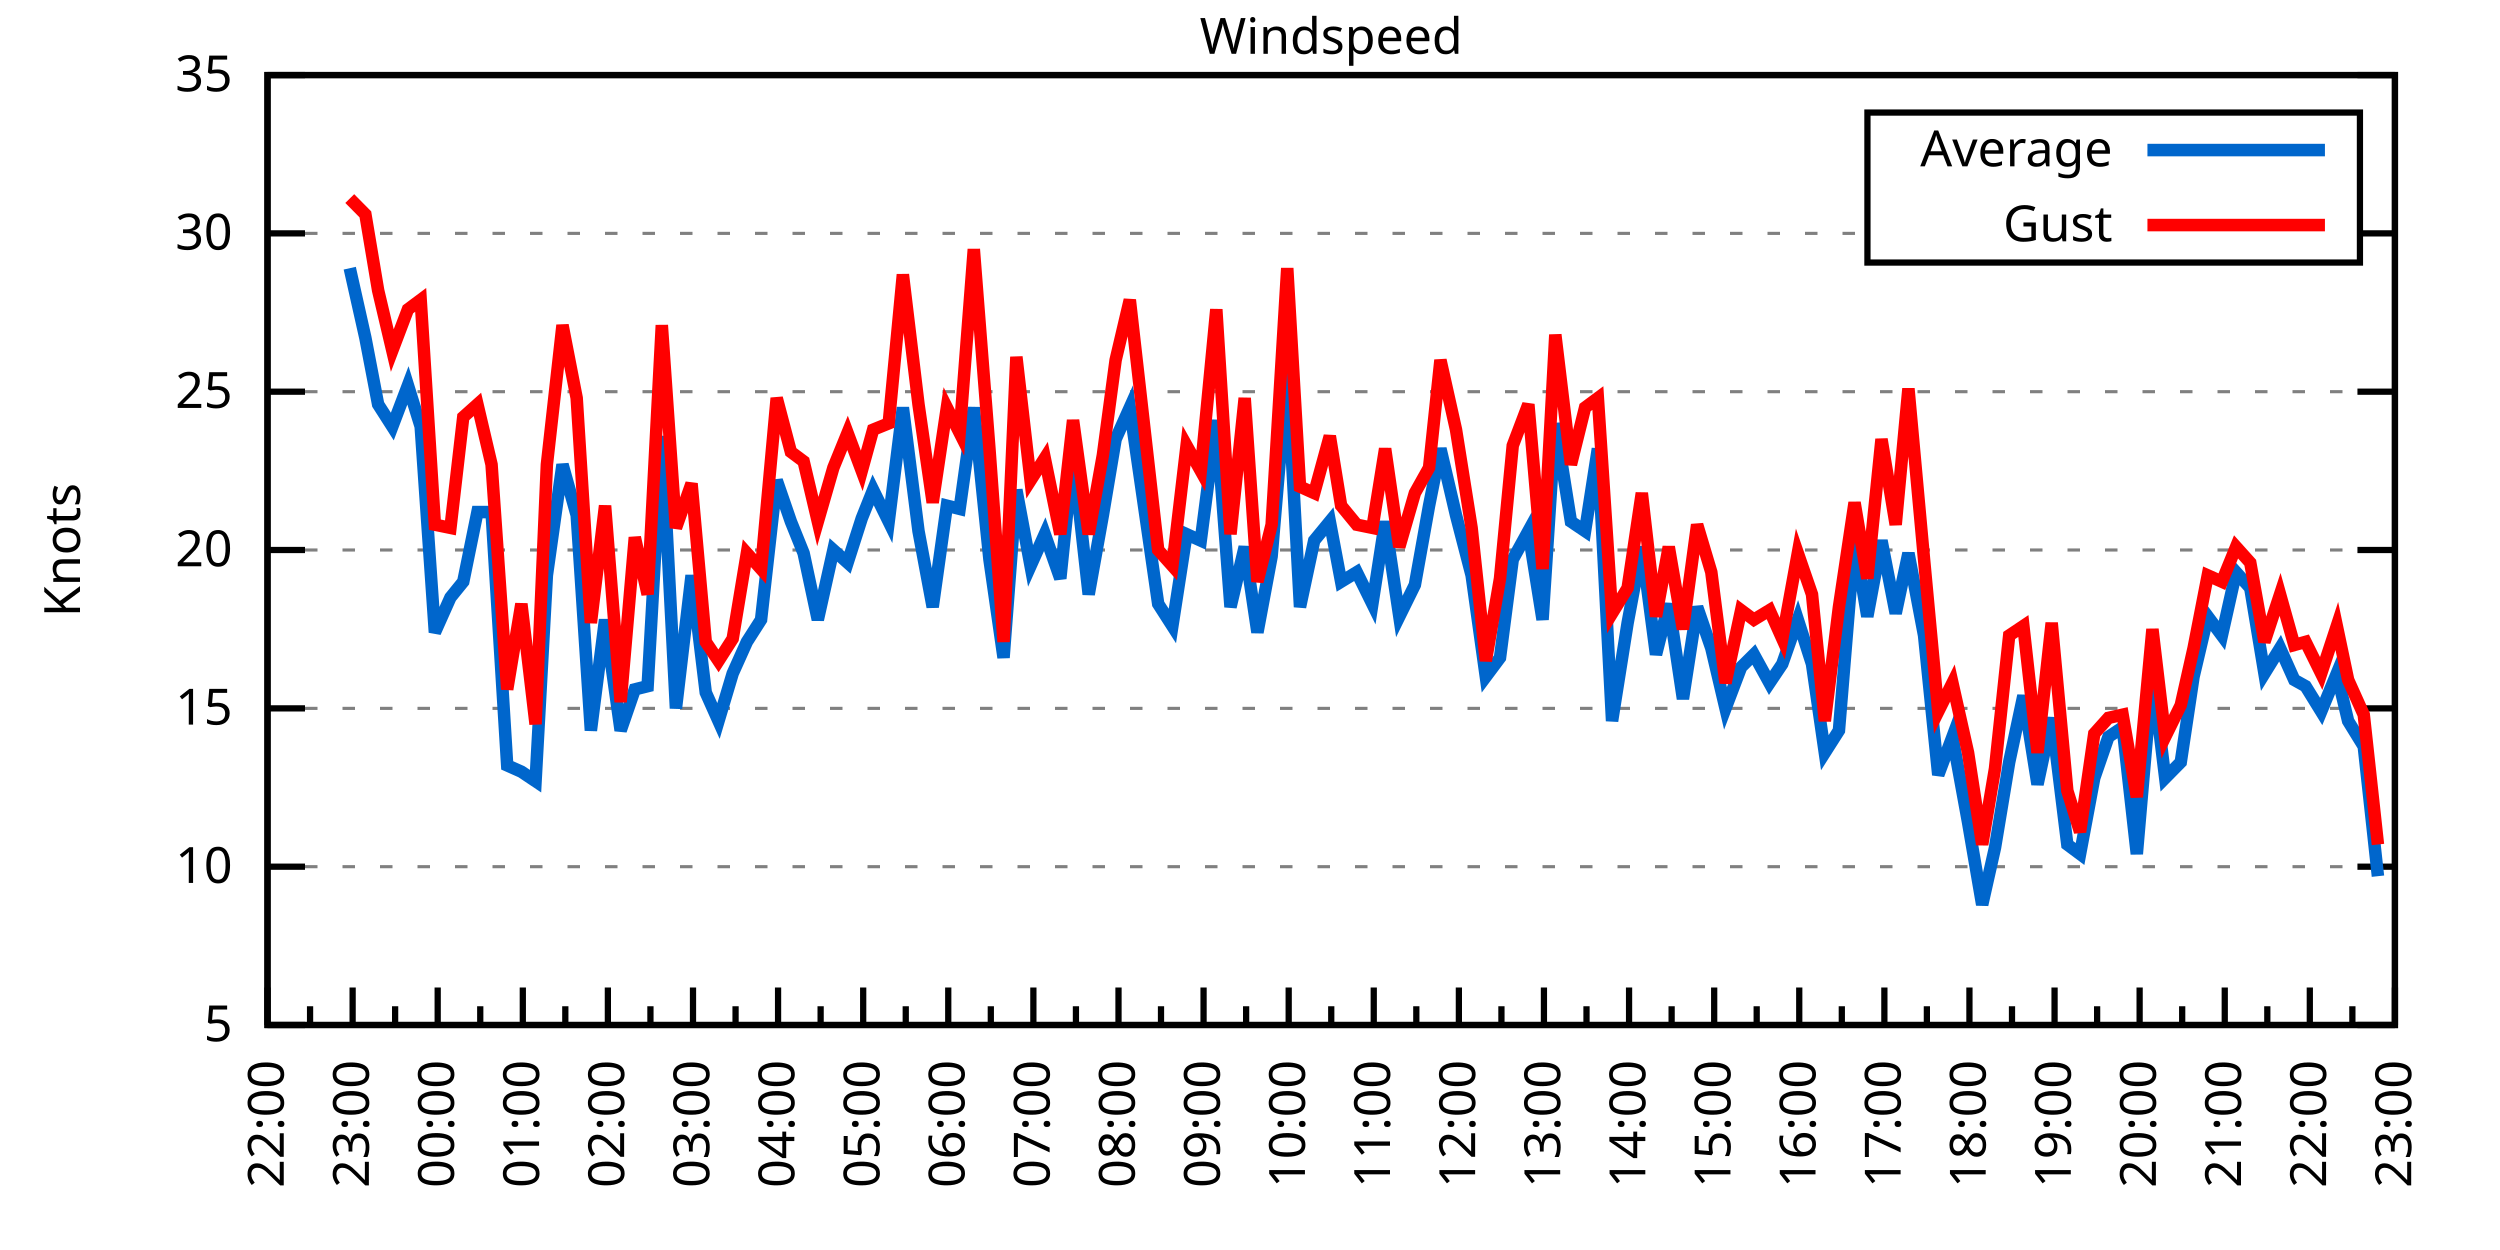
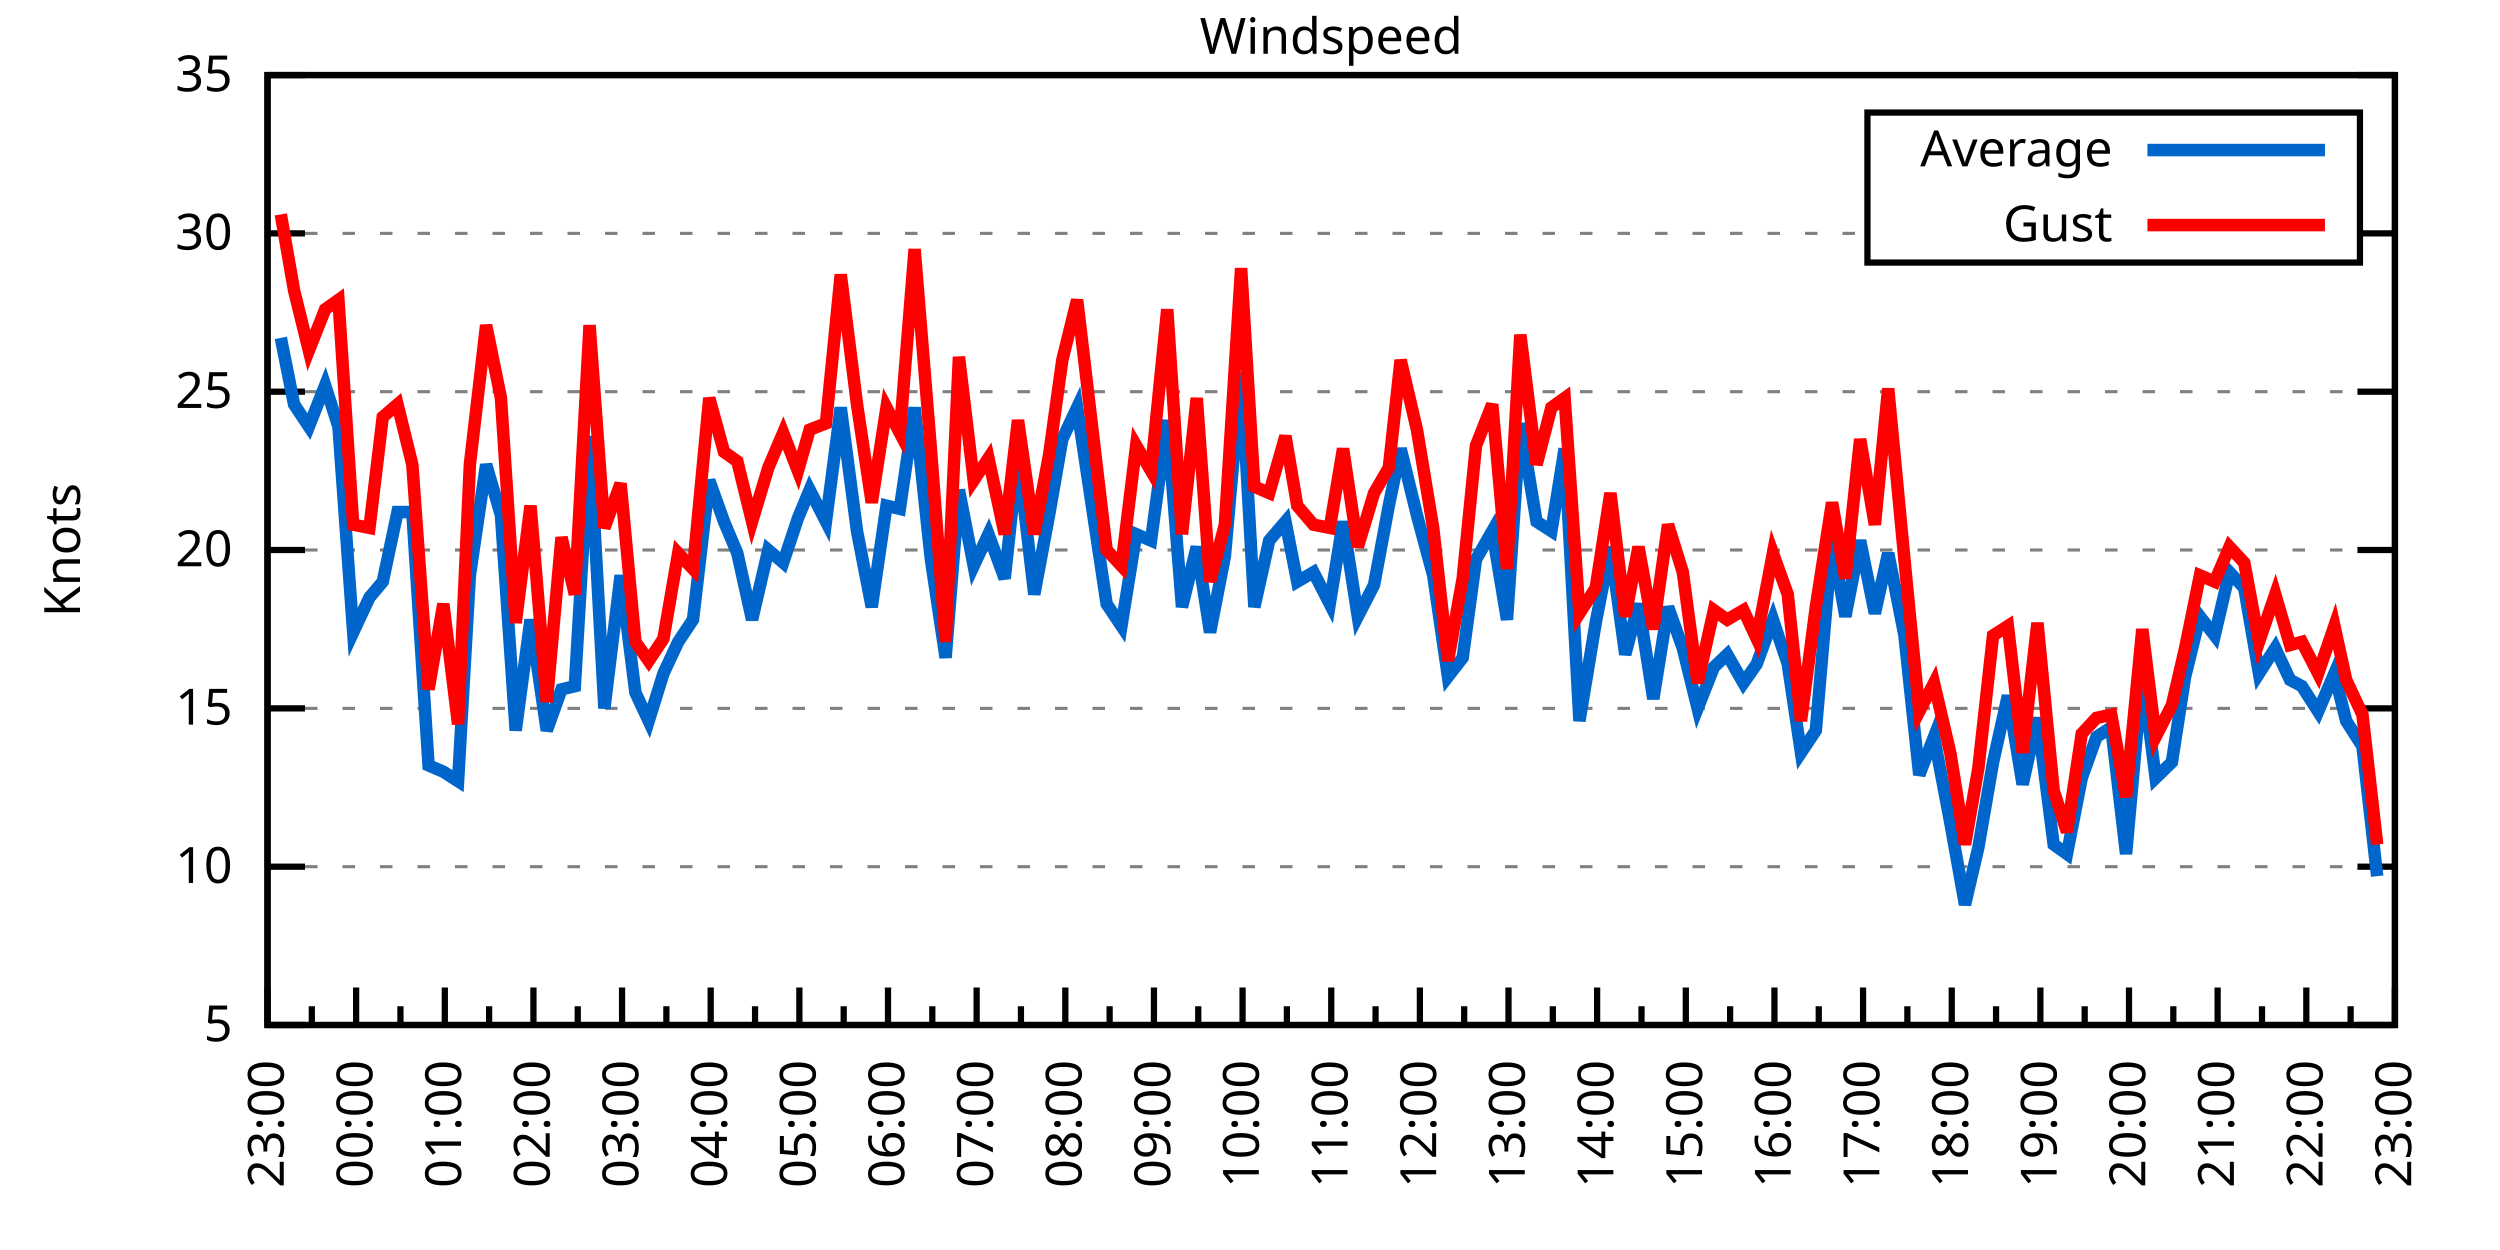
<svg xmlns="http://www.w3.org/2000/svg" xmlns:xlink="http://www.w3.org/1999/xlink" width="400" height="200" viewBox="0 0 400 200">
  <g id="gnuplot_canvas">
    <rect x="0" y="0" width="400" height="200" fill="none" />
    <defs>
      <circle id="gpDot" r="0.5" stroke-width="0.5" stroke="currentColor" />
      <path id="gpPt0" stroke-width="0.333" stroke="currentColor" d="M-1,0 h2 M0,-1 v2" />
      <path id="gpPt1" stroke-width="0.333" stroke="currentColor" d="M-1,-1 L1,1 M1,-1 L-1,1" />
      <path id="gpPt2" stroke-width="0.333" stroke="currentColor" d="M-1,0 L1,0 M0,-1 L0,1 M-1,-1 L1,1 M-1,1 L1,-1" />
      <rect id="gpPt3" stroke-width="0.333" stroke="currentColor" x="-1" y="-1" width="2" height="2" />
      <rect id="gpPt4" stroke-width="0.333" stroke="currentColor" fill="currentColor" x="-1" y="-1" width="2" height="2" />
      <circle id="gpPt5" stroke-width="0.333" stroke="currentColor" cx="0" cy="0" r="1" />
      <use xlink:href="#gpPt5" id="gpPt6" fill="currentColor" stroke="none" />
      <path id="gpPt7" stroke-width="0.333" stroke="currentColor" d="M0,-1.33 L-1.33,0.67 L1.33,0.67 z" />
      <use xlink:href="#gpPt7" id="gpPt8" fill="currentColor" stroke="none" />
      <use xlink:href="#gpPt7" id="gpPt9" stroke="currentColor" transform="rotate(180)" />
      <use xlink:href="#gpPt9" id="gpPt10" fill="currentColor" stroke="none" />
      <use xlink:href="#gpPt3" id="gpPt11" stroke="currentColor" transform="rotate(45)" />
      <use xlink:href="#gpPt11" id="gpPt12" fill="currentColor" stroke="none" />
      <path id="gpPt13" stroke-width="0.333" stroke="currentColor" d="M0,1.330 L1.265,0.411 L0.782,-1.067 L-0.782,-1.076 L-1.265,0.411 z" />
      <use xlink:href="#gpPt13" id="gpPt14" fill="currentColor" stroke="none" />
      <filter id="textbox" filterUnits="objectBoundingBox" x="0" y="0" height="1" width="1">
        <feFlood flood-color="white" flood-opacity="1" result="bgnd" />
        <feComposite in="SourceGraphic" in2="bgnd" operator="atop" />
      </filter>
      <filter id="greybox" filterUnits="objectBoundingBox" x="0" y="0" height="1" width="1">
        <feFlood flood-color="lightgrey" flood-opacity="1" result="grey" />
        <feComposite in="SourceGraphic" in2="grey" operator="atop" />
      </filter>
    </defs>
    <g fill="none" color="white" stroke="currentColor" stroke-width="1.00" stroke-linecap="butt" stroke-linejoin="miter">
</g>
    <g fill="none" color="black" stroke="currentColor" stroke-width="1.00" stroke-linecap="butt" stroke-linejoin="miter">
      <g stroke="none" shape-rendering="crispEdges">
        <polygon fill="rgb(255, 255, 255)" points="42.80,164.00 383.18,164.00 383.18,12.02 42.80,12.02 " />
      </g>
    </g>
    <g fill="none" color="black" stroke="currentColor" stroke-width="1.00" stroke-linecap="butt" stroke-linejoin="miter">
</g>
    <g fill="none" color="black" stroke="black" stroke-width="0.50" stroke-linecap="butt" stroke-linejoin="miter">
</g>
    <g fill="none" color="gray" stroke="currentColor" stroke-width="0.50" stroke-linecap="butt" stroke-linejoin="miter">
      <path stroke="gray" stroke-dasharray="2,4" class="gridline" d="M42.80,164.00 L383.19,164.00  " />
    </g>
    <g fill="none" color="gray" stroke="gray" stroke-width="1.00" stroke-linecap="butt" stroke-linejoin="miter">
</g>
    <g fill="none" color="black" stroke="currentColor" stroke-width="1.00" stroke-linecap="butt" stroke-linejoin="miter">
      <path stroke="black" d="M42.80,164.00 L48.80,164.00 M383.19,164.00 L377.19,164.00  " />
      <g transform="translate(37.20,166.60)" stroke="none" fill="black" font-family="Sans" font-size="8.00" text-anchor="end">
        <text>
          <tspan font-family="Sans"> 5</tspan>
        </text>
      </g>
    </g>
    <g fill="none" color="black" stroke="currentColor" stroke-width="1.00" stroke-linecap="butt" stroke-linejoin="miter">
</g>
    <g fill="none" color="black" stroke="black" stroke-width="0.50" stroke-linecap="butt" stroke-linejoin="miter">
</g>
    <g fill="none" color="gray" stroke="currentColor" stroke-width="0.50" stroke-linecap="butt" stroke-linejoin="miter">
      <path stroke="gray" stroke-dasharray="2,4" class="gridline" d="M42.80,138.67 L383.19,138.67  " />
    </g>
    <g fill="none" color="gray" stroke="gray" stroke-width="1.00" stroke-linecap="butt" stroke-linejoin="miter">
</g>
    <g fill="none" color="black" stroke="currentColor" stroke-width="1.00" stroke-linecap="butt" stroke-linejoin="miter">
      <path stroke="black" d="M42.80,138.67 L48.80,138.67 M383.19,138.67 L377.19,138.67  " />
      <g transform="translate(37.20,141.27)" stroke="none" fill="black" font-family="Sans" font-size="8.00" text-anchor="end">
        <text>
          <tspan font-family="Sans"> 10</tspan>
        </text>
      </g>
    </g>
    <g fill="none" color="black" stroke="currentColor" stroke-width="1.00" stroke-linecap="butt" stroke-linejoin="miter">
</g>
    <g fill="none" color="black" stroke="black" stroke-width="0.50" stroke-linecap="butt" stroke-linejoin="miter">
</g>
    <g fill="none" color="gray" stroke="currentColor" stroke-width="0.50" stroke-linecap="butt" stroke-linejoin="miter">
      <path stroke="gray" stroke-dasharray="2,4" class="gridline" d="M42.80,113.34 L383.19,113.34  " />
    </g>
    <g fill="none" color="gray" stroke="gray" stroke-width="1.00" stroke-linecap="butt" stroke-linejoin="miter">
</g>
    <g fill="none" color="black" stroke="currentColor" stroke-width="1.00" stroke-linecap="butt" stroke-linejoin="miter">
      <path stroke="black" d="M42.80,113.34 L48.80,113.34 M383.19,113.34 L377.19,113.34  " />
      <g transform="translate(37.20,115.94)" stroke="none" fill="black" font-family="Sans" font-size="8.00" text-anchor="end">
        <text>
          <tspan font-family="Sans"> 15</tspan>
        </text>
      </g>
    </g>
    <g fill="none" color="black" stroke="currentColor" stroke-width="1.00" stroke-linecap="butt" stroke-linejoin="miter">
</g>
    <g fill="none" color="black" stroke="black" stroke-width="0.50" stroke-linecap="butt" stroke-linejoin="miter">
</g>
    <g fill="none" color="gray" stroke="currentColor" stroke-width="0.50" stroke-linecap="butt" stroke-linejoin="miter">
      <path stroke="gray" stroke-dasharray="2,4" class="gridline" d="M42.80,88.00 L383.19,88.00  " />
    </g>
    <g fill="none" color="gray" stroke="gray" stroke-width="1.00" stroke-linecap="butt" stroke-linejoin="miter">
</g>
    <g fill="none" color="black" stroke="currentColor" stroke-width="1.00" stroke-linecap="butt" stroke-linejoin="miter">
      <path stroke="black" d="M42.80,88.00 L48.80,88.00 M383.19,88.00 L377.19,88.00  " />
      <g transform="translate(37.20,90.60)" stroke="none" fill="black" font-family="Sans" font-size="8.00" text-anchor="end">
        <text>
          <tspan font-family="Sans"> 20</tspan>
        </text>
      </g>
    </g>
    <g fill="none" color="black" stroke="currentColor" stroke-width="1.00" stroke-linecap="butt" stroke-linejoin="miter">
</g>
    <g fill="none" color="black" stroke="black" stroke-width="0.50" stroke-linecap="butt" stroke-linejoin="miter">
</g>
    <g fill="none" color="gray" stroke="currentColor" stroke-width="0.50" stroke-linecap="butt" stroke-linejoin="miter">
      <path stroke="gray" stroke-dasharray="2,4" class="gridline" d="M42.80,62.67 L383.19,62.67  " />
    </g>
    <g fill="none" color="gray" stroke="gray" stroke-width="1.00" stroke-linecap="butt" stroke-linejoin="miter">
</g>
    <g fill="none" color="black" stroke="currentColor" stroke-width="1.00" stroke-linecap="butt" stroke-linejoin="miter">
      <path stroke="black" d="M42.80,62.67 L48.80,62.67 M383.19,62.67 L377.19,62.67  " />
      <g transform="translate(37.20,65.27)" stroke="none" fill="black" font-family="Sans" font-size="8.00" text-anchor="end">
        <text>
          <tspan font-family="Sans"> 25</tspan>
        </text>
      </g>
    </g>
    <g fill="none" color="black" stroke="currentColor" stroke-width="1.00" stroke-linecap="butt" stroke-linejoin="miter">
</g>
    <g fill="none" color="black" stroke="black" stroke-width="0.50" stroke-linecap="butt" stroke-linejoin="miter">
</g>
    <g fill="none" color="gray" stroke="currentColor" stroke-width="0.50" stroke-linecap="butt" stroke-linejoin="miter">
      <path stroke="gray" stroke-dasharray="2,4" class="gridline" d="M42.80,37.34 L298.79,37.34 M377.59,37.34 L383.19,37.34  " />
    </g>
    <g fill="none" color="gray" stroke="gray" stroke-width="1.00" stroke-linecap="butt" stroke-linejoin="miter">
</g>
    <g fill="none" color="black" stroke="currentColor" stroke-width="1.00" stroke-linecap="butt" stroke-linejoin="miter">
      <path stroke="black" d="M42.80,37.34 L48.80,37.34 M383.19,37.34 L377.19,37.34  " />
      <g transform="translate(37.20,39.94)" stroke="none" fill="black" font-family="Sans" font-size="8.00" text-anchor="end">
        <text>
          <tspan font-family="Sans"> 30</tspan>
        </text>
      </g>
    </g>
    <g fill="none" color="black" stroke="currentColor" stroke-width="1.00" stroke-linecap="butt" stroke-linejoin="miter">
</g>
    <g fill="none" color="black" stroke="black" stroke-width="0.50" stroke-linecap="butt" stroke-linejoin="miter">
</g>
    <g fill="none" color="gray" stroke="currentColor" stroke-width="0.50" stroke-linecap="butt" stroke-linejoin="miter">
      <path stroke="gray" stroke-dasharray="2,4" class="gridline" d="M42.80,12.01 L383.19,12.01  " />
    </g>
    <g fill="none" color="gray" stroke="gray" stroke-width="1.00" stroke-linecap="butt" stroke-linejoin="miter">
</g>
    <g fill="none" color="black" stroke="currentColor" stroke-width="1.00" stroke-linecap="butt" stroke-linejoin="miter">
      <path stroke="black" d="M42.80,12.01 L48.80,12.01 M383.19,12.01 L377.19,12.01  " />
      <g transform="translate(37.20,14.61)" stroke="none" fill="black" font-family="Sans" font-size="8.00" text-anchor="end">
        <text>
          <tspan font-family="Sans"> 35</tspan>
        </text>
      </g>
    </g>
    <g fill="none" color="black" stroke="currentColor" stroke-width="1.00" stroke-linecap="butt" stroke-linejoin="miter">
      <path stroke="black" d="M42.80,164.00 L42.80,158.00  " />
      <g transform="translate(45.40,169.60) rotate(270)" stroke="none" fill="black" font-family="Sans" font-size="8.00" text-anchor="end">
        <text>
+           <tspan font-family="Sans">23:00</tspan>
+         </text>
+       </g>
+     </g>
+     <g fill="none" color="black" stroke="currentColor" stroke-width="1.00" stroke-linecap="butt" stroke-linejoin="miter">
+       <path stroke="black" d="M49.89,164.00 L49.89,161.00 M56.98,164.00 L56.98,158.00  " />
+       <g transform="translate(59.58,169.60) rotate(270)" stroke="none" fill="black" font-family="Sans" font-size="8.00" text-anchor="end">
+         <text>
+           <tspan font-family="Sans">00:00</tspan>
+         </text>
+       </g>
+     </g>
+     <g fill="none" color="black" stroke="currentColor" stroke-width="1.00" stroke-linecap="butt" stroke-linejoin="miter">
+       <path stroke="black" d="M64.07,164.00 L64.07,161.00 M71.17,164.00 L71.17,158.00  " />
+       <g transform="translate(73.77,169.60) rotate(270)" stroke="none" fill="black" font-family="Sans" font-size="8.00" text-anchor="end">
+         <text>
+           <tspan font-family="Sans">01:00</tspan>
+         </text>
+       </g>
+     </g>
+     <g fill="none" color="black" stroke="currentColor" stroke-width="1.00" stroke-linecap="butt" stroke-linejoin="miter">
+       <path stroke="black" d="M78.26,164.00 L78.26,161.00 M85.35,164.00 L85.35,158.00  " />
+       <g transform="translate(87.95,169.60) rotate(270)" stroke="none" fill="black" font-family="Sans" font-size="8.00" text-anchor="end">
+         <text>
+           <tspan font-family="Sans">02:00</tspan>
+         </text>
+       </g>
+     </g>
+     <g fill="none" color="black" stroke="currentColor" stroke-width="1.00" stroke-linecap="butt" stroke-linejoin="miter">
+       <path stroke="black" d="M92.44,164.00 L92.44,161.00 M99.53,164.00 L99.53,158.00  " />
+       <g transform="translate(102.13,169.60) rotate(270)" stroke="none" fill="black" font-family="Sans" font-size="8.00" text-anchor="end">
+         <text>
+           <tspan font-family="Sans">03:00</tspan>
+         </text>
+       </g>
+     </g>
+     <g fill="none" color="black" stroke="currentColor" stroke-width="1.00" stroke-linecap="butt" stroke-linejoin="miter">
+       <path stroke="black" d="M106.62,164.00 L106.62,161.00 M113.71,164.00 L113.71,158.00  " />
+       <g transform="translate(116.31,169.60) rotate(270)" stroke="none" fill="black" font-family="Sans" font-size="8.00" text-anchor="end">
+         <text>
+           <tspan font-family="Sans">04:00</tspan>
+         </text>
+       </g>
+     </g>
+     <g fill="none" color="black" stroke="currentColor" stroke-width="1.00" stroke-linecap="butt" stroke-linejoin="miter">
+       <path stroke="black" d="M120.81,164.00 L120.81,161.00 M127.90,164.00 L127.90,158.00  " />
+       <g transform="translate(130.50,169.60) rotate(270)" stroke="none" fill="black" font-family="Sans" font-size="8.00" text-anchor="end">
+         <text>
+           <tspan font-family="Sans">05:00</tspan>
+         </text>
+       </g>
+     </g>
+     <g fill="none" color="black" stroke="currentColor" stroke-width="1.00" stroke-linecap="butt" stroke-linejoin="miter">
+       <path stroke="black" d="M134.99,164.00 L134.99,161.00 M142.08,164.00 L142.08,158.00  " />
+       <g transform="translate(144.68,169.60) rotate(270)" stroke="none" fill="black" font-family="Sans" font-size="8.00" text-anchor="end">
+         <text>
+           <tspan font-family="Sans">06:00</tspan>
+         </text>
+       </g>
+     </g>
+     <g fill="none" color="black" stroke="currentColor" stroke-width="1.00" stroke-linecap="butt" stroke-linejoin="miter">
+       <path stroke="black" d="M149.17,164.00 L149.17,161.00 M156.26,164.00 L156.26,158.00  " />
+       <g transform="translate(158.86,169.60) rotate(270)" stroke="none" fill="black" font-family="Sans" font-size="8.00" text-anchor="end">
+         <text>
+           <tspan font-family="Sans">07:00</tspan>
+         </text>
+       </g>
+     </g>
+     <g fill="none" color="black" stroke="currentColor" stroke-width="1.00" stroke-linecap="butt" stroke-linejoin="miter">
+       <path stroke="black" d="M163.35,164.00 L163.35,161.00 M170.45,164.00 L170.45,158.00  " />
+       <g transform="translate(173.05,169.60) rotate(270)" stroke="none" fill="black" font-family="Sans" font-size="8.00" text-anchor="end">
+         <text>
+           <tspan font-family="Sans">08:00</tspan>
+         </text>
+       </g>
+     </g>
+     <g fill="none" color="black" stroke="currentColor" stroke-width="1.00" stroke-linecap="butt" stroke-linejoin="miter">
+       <path stroke="black" d="M177.54,164.00 L177.54,161.00 M184.63,164.00 L184.63,158.00  " />
+       <g transform="translate(187.23,169.60) rotate(270)" stroke="none" fill="black" font-family="Sans" font-size="8.00" text-anchor="end">
+         <text>
+           <tspan font-family="Sans">09:00</tspan>
+         </text>
+       </g>
+     </g>
+     <g fill="none" color="black" stroke="currentColor" stroke-width="1.00" stroke-linecap="butt" stroke-linejoin="miter">
+       <path stroke="black" d="M191.72,164.00 L191.72,161.00 M198.81,164.00 L198.81,158.00  " />
+       <g transform="translate(201.41,169.60) rotate(270)" stroke="none" fill="black" font-family="Sans" font-size="8.00" text-anchor="end">
+         <text>
+           <tspan font-family="Sans">10:00</tspan>
+         </text>
+       </g>
+     </g>
+     <g fill="none" color="black" stroke="currentColor" stroke-width="1.00" stroke-linecap="butt" stroke-linejoin="miter">
+       <path stroke="black" d="M205.90,164.00 L205.90,161.00 M213.00,164.00 L213.00,158.00  " />
+       <g transform="translate(215.60,169.60) rotate(270)" stroke="none" fill="black" font-family="Sans" font-size="8.00" text-anchor="end">
+         <text>
+           <tspan font-family="Sans">11:00</tspan>
+         </text>
+       </g>
+     </g>
+     <g fill="none" color="black" stroke="currentColor" stroke-width="1.00" stroke-linecap="butt" stroke-linejoin="miter">
+       <path stroke="black" d="M220.09,164.00 L220.09,161.00 M227.18,164.00 L227.18,158.00  " />
+       <g transform="translate(229.78,169.60) rotate(270)" stroke="none" fill="black" font-family="Sans" font-size="8.00" text-anchor="end">
+         <text>
+           <tspan font-family="Sans">12:00</tspan>
+         </text>
+       </g>
+     </g>
+     <g fill="none" color="black" stroke="currentColor" stroke-width="1.00" stroke-linecap="butt" stroke-linejoin="miter">
+       <path stroke="black" d="M234.27,164.00 L234.27,161.00 M241.36,164.00 L241.36,158.00  " />
+       <g transform="translate(243.96,169.60) rotate(270)" stroke="none" fill="black" font-family="Sans" font-size="8.00" text-anchor="end">
+         <text>
+           <tspan font-family="Sans">13:00</tspan>
+         </text>
+       </g>
+     </g>
+     <g fill="none" color="black" stroke="currentColor" stroke-width="1.00" stroke-linecap="butt" stroke-linejoin="miter">
+       <path stroke="black" d="M248.45,164.00 L248.45,161.00 M255.54,164.00 L255.54,158.00  " />
+       <g transform="translate(258.14,169.60) rotate(270)" stroke="none" fill="black" font-family="Sans" font-size="8.00" text-anchor="end">
+         <text>
+           <tspan font-family="Sans">14:00</tspan>
+         </text>
+       </g>
+     </g>
+     <g fill="none" color="black" stroke="currentColor" stroke-width="1.00" stroke-linecap="butt" stroke-linejoin="miter">
+       <path stroke="black" d="M262.64,164.00 L262.64,161.00 M269.73,164.00 L269.73,158.00  " />
+       <g transform="translate(272.33,169.60) rotate(270)" stroke="none" fill="black" font-family="Sans" font-size="8.00" text-anchor="end">
+         <text>
+           <tspan font-family="Sans">15:00</tspan>
+         </text>
+       </g>
+     </g>
+     <g fill="none" color="black" stroke="currentColor" stroke-width="1.00" stroke-linecap="butt" stroke-linejoin="miter">
+       <path stroke="black" d="M276.82,164.00 L276.82,161.00 M283.91,164.00 L283.91,158.00  " />
+       <g transform="translate(286.51,169.60) rotate(270)" stroke="none" fill="black" font-family="Sans" font-size="8.00" text-anchor="end">
+         <text>
+           <tspan font-family="Sans">16:00</tspan>
+         </text>
+       </g>
+     </g>
+     <g fill="none" color="black" stroke="currentColor" stroke-width="1.00" stroke-linecap="butt" stroke-linejoin="miter">
+       <path stroke="black" d="M291.00,164.00 L291.00,161.00 M298.09,164.00 L298.09,158.00  " />
+       <g transform="translate(300.69,169.60) rotate(270)" stroke="none" fill="black" font-family="Sans" font-size="8.00" text-anchor="end">
+         <text>
+           <tspan font-family="Sans">17:00</tspan>
+         </text>
+       </g>
+     </g>
+     <g fill="none" color="black" stroke="currentColor" stroke-width="1.00" stroke-linecap="butt" stroke-linejoin="miter">
+       <path stroke="black" d="M305.18,164.00 L305.18,161.00 M312.28,164.00 L312.28,158.00  " />
+       <g transform="translate(314.88,169.60) rotate(270)" stroke="none" fill="black" font-family="Sans" font-size="8.00" text-anchor="end">
+         <text>
+           <tspan font-family="Sans">18:00</tspan>
+         </text>
+       </g>
+     </g>
+     <g fill="none" color="black" stroke="currentColor" stroke-width="1.00" stroke-linecap="butt" stroke-linejoin="miter">
+       <path stroke="black" d="M319.37,164.00 L319.37,161.00 M326.46,164.00 L326.46,158.00  " />
+       <g transform="translate(329.06,169.60) rotate(270)" stroke="none" fill="black" font-family="Sans" font-size="8.00" text-anchor="end">
+         <text>
+           <tspan font-family="Sans">19:00</tspan>
+         </text>
+       </g>
+     </g>
+     <g fill="none" color="black" stroke="currentColor" stroke-width="1.00" stroke-linecap="butt" stroke-linejoin="miter">
+       <path stroke="black" d="M333.55,164.00 L333.55,161.00 M340.64,164.00 L340.64,158.00  " />
+       <g transform="translate(343.24,169.60) rotate(270)" stroke="none" fill="black" font-family="Sans" font-size="8.00" text-anchor="end">
+         <text>
+           <tspan font-family="Sans">20:00</tspan>
+         </text>
+       </g>
+     </g>
+     <g fill="none" color="black" stroke="currentColor" stroke-width="1.00" stroke-linecap="butt" stroke-linejoin="miter">
+       <path stroke="black" d="M347.73,164.00 L347.73,161.00 M354.82,164.00 L354.82,158.00  " />
+       <g transform="translate(357.42,169.60) rotate(270)" stroke="none" fill="black" font-family="Sans" font-size="8.00" text-anchor="end">
+         <text>
+           <tspan font-family="Sans">21:00</tspan>
+         </text>
+       </g>
+     </g>
+     <g fill="none" color="black" stroke="currentColor" stroke-width="1.00" stroke-linecap="butt" stroke-linejoin="miter">
+       <path stroke="black" d="M361.92,164.00 L361.92,161.00 M369.01,164.00 L369.01,158.00  " />
+       <g transform="translate(371.61,169.60) rotate(270)" stroke="none" fill="black" font-family="Sans" font-size="8.00" text-anchor="end">
+         <text>
          <tspan font-family="Sans">22:00</tspan>
        </text>
      </g>
    </g>
    <g fill="none" color="black" stroke="currentColor" stroke-width="1.00" stroke-linecap="butt" stroke-linejoin="miter">
-       <path stroke="black" d="M49.61,164.00 L49.61,161.00 M56.42,164.00 L56.42,158.00  " />
-       <g transform="translate(59.02,169.60) rotate(270)" stroke="none" fill="black" font-family="Sans" font-size="8.00" text-anchor="end">
-         <text>
-           <tspan font-family="Sans">23:00</tspan>
-         </text>
-       </g>
-     </g>
-     <g fill="none" color="black" stroke="currentColor" stroke-width="1.00" stroke-linecap="butt" stroke-linejoin="miter">
-       <path stroke="black" d="M63.22,164.00 L63.22,161.00 M70.03,164.00 L70.03,158.00  " />
-       <g transform="translate(72.63,169.60) rotate(270)" stroke="none" fill="black" font-family="Sans" font-size="8.00" text-anchor="end">
-         <text>
-           <tspan font-family="Sans">00:00</tspan>
-         </text>
-       </g>
-     </g>
-     <g fill="none" color="black" stroke="currentColor" stroke-width="1.00" stroke-linecap="butt" stroke-linejoin="miter">
-       <path stroke="black" d="M76.84,164.00 L76.84,161.00 M83.65,164.00 L83.65,158.00  " />
-       <g transform="translate(86.25,169.60) rotate(270)" stroke="none" fill="black" font-family="Sans" font-size="8.00" text-anchor="end">
-         <text>
-           <tspan font-family="Sans">01:00</tspan>
-         </text>
-       </g>
-     </g>
-     <g fill="none" color="black" stroke="currentColor" stroke-width="1.00" stroke-linecap="butt" stroke-linejoin="miter">
-       <path stroke="black" d="M90.45,164.00 L90.45,161.00 M97.26,164.00 L97.26,158.00  " />
-       <g transform="translate(99.86,169.60) rotate(270)" stroke="none" fill="black" font-family="Sans" font-size="8.00" text-anchor="end">
-         <text>
-           <tspan font-family="Sans">02:00</tspan>
-         </text>
-       </g>
-     </g>
-     <g fill="none" color="black" stroke="currentColor" stroke-width="1.00" stroke-linecap="butt" stroke-linejoin="miter">
-       <path stroke="black" d="M104.07,164.00 L104.07,161.00 M110.88,164.00 L110.88,158.00  " />
-       <g transform="translate(113.48,169.60) rotate(270)" stroke="none" fill="black" font-family="Sans" font-size="8.00" text-anchor="end">
-         <text>
-           <tspan font-family="Sans">03:00</tspan>
-         </text>
-       </g>
-     </g>
-     <g fill="none" color="black" stroke="currentColor" stroke-width="1.00" stroke-linecap="butt" stroke-linejoin="miter">
-       <path stroke="black" d="M117.69,164.00 L117.69,161.00 M124.49,164.00 L124.49,158.00  " />
-       <g transform="translate(127.09,169.60) rotate(270)" stroke="none" fill="black" font-family="Sans" font-size="8.00" text-anchor="end">
-         <text>
-           <tspan font-family="Sans">04:00</tspan>
-         </text>
-       </g>
-     </g>
-     <g fill="none" color="black" stroke="currentColor" stroke-width="1.00" stroke-linecap="butt" stroke-linejoin="miter">
-       <path stroke="black" d="M131.30,164.00 L131.30,161.00 M138.11,164.00 L138.11,158.00  " />
-       <g transform="translate(140.71,169.60) rotate(270)" stroke="none" fill="black" font-family="Sans" font-size="8.00" text-anchor="end">
-         <text>
-           <tspan font-family="Sans">05:00</tspan>
-         </text>
-       </g>
-     </g>
-     <g fill="none" color="black" stroke="currentColor" stroke-width="1.00" stroke-linecap="butt" stroke-linejoin="miter">
-       <path stroke="black" d="M144.92,164.00 L144.92,161.00 M151.72,164.00 L151.72,158.00  " />
-       <g transform="translate(154.32,169.60) rotate(270)" stroke="none" fill="black" font-family="Sans" font-size="8.00" text-anchor="end">
-         <text>
-           <tspan font-family="Sans">06:00</tspan>
-         </text>
-       </g>
-     </g>
-     <g fill="none" color="black" stroke="currentColor" stroke-width="1.00" stroke-linecap="butt" stroke-linejoin="miter">
-       <path stroke="black" d="M158.53,164.00 L158.53,161.00 M165.34,164.00 L165.34,158.00  " />
-       <g transform="translate(167.94,169.60) rotate(270)" stroke="none" fill="black" font-family="Sans" font-size="8.00" text-anchor="end">
-         <text>
-           <tspan font-family="Sans">07:00</tspan>
-         </text>
-       </g>
-     </g>
-     <g fill="none" color="black" stroke="currentColor" stroke-width="1.00" stroke-linecap="butt" stroke-linejoin="miter">
-       <path stroke="black" d="M172.15,164.00 L172.15,161.00 M178.96,164.00 L178.96,158.00  " />
-       <g transform="translate(181.56,169.60) rotate(270)" stroke="none" fill="black" font-family="Sans" font-size="8.00" text-anchor="end">
-         <text>
-           <tspan font-family="Sans">08:00</tspan>
-         </text>
-       </g>
-     </g>
-     <g fill="none" color="black" stroke="currentColor" stroke-width="1.00" stroke-linecap="butt" stroke-linejoin="miter">
-       <path stroke="black" d="M185.76,164.00 L185.76,161.00 M192.57,164.00 L192.57,158.00  " />
-       <g transform="translate(195.17,169.60) rotate(270)" stroke="none" fill="black" font-family="Sans" font-size="8.00" text-anchor="end">
-         <text>
-           <tspan font-family="Sans">09:00</tspan>
-         </text>
-       </g>
-     </g>
-     <g fill="none" color="black" stroke="currentColor" stroke-width="1.00" stroke-linecap="butt" stroke-linejoin="miter">
-       <path stroke="black" d="M199.38,164.00 L199.38,161.00 M206.19,164.00 L206.19,158.00  " />
-       <g transform="translate(208.79,169.60) rotate(270)" stroke="none" fill="black" font-family="Sans" font-size="8.00" text-anchor="end">
-         <text>
-           <tspan font-family="Sans">10:00</tspan>
-         </text>
-       </g>
-     </g>
-     <g fill="none" color="black" stroke="currentColor" stroke-width="1.00" stroke-linecap="butt" stroke-linejoin="miter">
-       <path stroke="black" d="M213.00,164.00 L213.00,161.00 M219.80,164.00 L219.80,158.00  " />
-       <g transform="translate(222.40,169.60) rotate(270)" stroke="none" fill="black" font-family="Sans" font-size="8.00" text-anchor="end">
-         <text>
-           <tspan font-family="Sans">11:00</tspan>
-         </text>
-       </g>
-     </g>
-     <g fill="none" color="black" stroke="currentColor" stroke-width="1.00" stroke-linecap="butt" stroke-linejoin="miter">
-       <path stroke="black" d="M226.61,164.00 L226.61,161.00 M233.42,164.00 L233.42,158.00  " />
-       <g transform="translate(236.02,169.60) rotate(270)" stroke="none" fill="black" font-family="Sans" font-size="8.00" text-anchor="end">
-         <text>
-           <tspan font-family="Sans">12:00</tspan>
-         </text>
-       </g>
-     </g>
-     <g fill="none" color="black" stroke="currentColor" stroke-width="1.00" stroke-linecap="butt" stroke-linejoin="miter">
-       <path stroke="black" d="M240.23,164.00 L240.23,161.00 M247.03,164.00 L247.03,158.00  " />
-       <g transform="translate(249.63,169.60) rotate(270)" stroke="none" fill="black" font-family="Sans" font-size="8.00" text-anchor="end">
-         <text>
-           <tspan font-family="Sans">13:00</tspan>
-         </text>
-       </g>
-     </g>
-     <g fill="none" color="black" stroke="currentColor" stroke-width="1.00" stroke-linecap="butt" stroke-linejoin="miter">
-       <path stroke="black" d="M253.84,164.00 L253.84,161.00 M260.65,164.00 L260.65,158.00  " />
-       <g transform="translate(263.25,169.60) rotate(270)" stroke="none" fill="black" font-family="Sans" font-size="8.00" text-anchor="end">
-         <text>
-           <tspan font-family="Sans">14:00</tspan>
-         </text>
-       </g>
-     </g>
-     <g fill="none" color="black" stroke="currentColor" stroke-width="1.00" stroke-linecap="butt" stroke-linejoin="miter">
-       <path stroke="black" d="M267.46,164.00 L267.46,161.00 M274.27,164.00 L274.27,158.00  " />
-       <g transform="translate(276.87,169.60) rotate(270)" stroke="none" fill="black" font-family="Sans" font-size="8.00" text-anchor="end">
-         <text>
-           <tspan font-family="Sans">15:00</tspan>
-         </text>
-       </g>
-     </g>
-     <g fill="none" color="black" stroke="currentColor" stroke-width="1.00" stroke-linecap="butt" stroke-linejoin="miter">
-       <path stroke="black" d="M281.07,164.00 L281.07,161.00 M287.88,164.00 L287.88,158.00  " />
-       <g transform="translate(290.48,169.60) rotate(270)" stroke="none" fill="black" font-family="Sans" font-size="8.00" text-anchor="end">
-         <text>
-           <tspan font-family="Sans">16:00</tspan>
-         </text>
-       </g>
-     </g>
-     <g fill="none" color="black" stroke="currentColor" stroke-width="1.00" stroke-linecap="butt" stroke-linejoin="miter">
-       <path stroke="black" d="M294.69,164.00 L294.69,161.00 M301.50,164.00 L301.50,158.00  " />
-       <g transform="translate(304.10,169.60) rotate(270)" stroke="none" fill="black" font-family="Sans" font-size="8.00" text-anchor="end">
-         <text>
-           <tspan font-family="Sans">17:00</tspan>
-         </text>
-       </g>
-     </g>
-     <g fill="none" color="black" stroke="currentColor" stroke-width="1.00" stroke-linecap="butt" stroke-linejoin="miter">
-       <path stroke="black" d="M308.30,164.00 L308.30,161.00 M315.11,164.00 L315.11,158.00  " />
-       <g transform="translate(317.71,169.60) rotate(270)" stroke="none" fill="black" font-family="Sans" font-size="8.00" text-anchor="end">
-         <text>
-           <tspan font-family="Sans">18:00</tspan>
-         </text>
-       </g>
-     </g>
-     <g fill="none" color="black" stroke="currentColor" stroke-width="1.00" stroke-linecap="butt" stroke-linejoin="miter">
-       <path stroke="black" d="M321.92,164.00 L321.92,161.00 M328.73,164.00 L328.73,158.00  " />
-       <g transform="translate(331.33,169.60) rotate(270)" stroke="none" fill="black" font-family="Sans" font-size="8.00" text-anchor="end">
-         <text>
-           <tspan font-family="Sans">19:00</tspan>
-         </text>
-       </g>
-     </g>
-     <g fill="none" color="black" stroke="currentColor" stroke-width="1.00" stroke-linecap="butt" stroke-linejoin="miter">
-       <path stroke="black" d="M335.54,164.00 L335.54,161.00 M342.34,164.00 L342.34,158.00  " />
-       <g transform="translate(344.94,169.60) rotate(270)" stroke="none" fill="black" font-family="Sans" font-size="8.00" text-anchor="end">
-         <text>
-           <tspan font-family="Sans">20:00</tspan>
-         </text>
-       </g>
-     </g>
-     <g fill="none" color="black" stroke="currentColor" stroke-width="1.00" stroke-linecap="butt" stroke-linejoin="miter">
-       <path stroke="black" d="M349.15,164.00 L349.15,161.00 M355.96,164.00 L355.96,158.00  " />
-       <g transform="translate(358.56,169.60) rotate(270)" stroke="none" fill="black" font-family="Sans" font-size="8.00" text-anchor="end">
-         <text>
-           <tspan font-family="Sans">21:00</tspan>
-         </text>
-       </g>
-     </g>
-     <g fill="none" color="black" stroke="currentColor" stroke-width="1.00" stroke-linecap="butt" stroke-linejoin="miter">
-       <path stroke="black" d="M362.77,164.00 L362.77,161.00 M369.57,164.00 L369.57,158.00  " />
-       <g transform="translate(372.17,169.60) rotate(270)" stroke="none" fill="black" font-family="Sans" font-size="8.00" text-anchor="end">
-         <text>
-           <tspan font-family="Sans">22:00</tspan>
-         </text>
-       </g>
-     </g>
-     <g fill="none" color="black" stroke="currentColor" stroke-width="1.00" stroke-linecap="butt" stroke-linejoin="miter">
-       <path stroke="black" d="M376.38,164.00 L376.38,161.00 M383.19,164.00 L383.19,158.00  " />
+       <path stroke="black" d="M376.10,164.00 L376.10,161.00 M383.19,164.00 L383.19,158.00  " />
      <g transform="translate(385.79,169.60) rotate(270)" stroke="none" fill="black" font-family="Sans" font-size="8.00" text-anchor="end">
        <text>
          <tspan font-family="Sans">23:00</tspan>
        </text>
      </g>
    </g>
    <g fill="none" color="black" stroke="currentColor" stroke-width="1.00" stroke-linecap="butt" stroke-linejoin="miter">
</g>
    <g fill="none" color="black" stroke="currentColor" stroke-width="1.00" stroke-linecap="butt" stroke-linejoin="miter">
      <path stroke="black" d="M42.80,12.01 L42.80,164.00 L383.19,164.00 L383.19,12.01 L42.80,12.01 Z  " />
    </g>
    <g fill="none" color="black" stroke="currentColor" stroke-width="1.00" stroke-linecap="butt" stroke-linejoin="miter">
      <g transform="translate(12.80,88.01) rotate(270)" stroke="none" fill="black" font-family="Sans" font-size="8.00" text-anchor="middle">
        <text>
          <tspan font-family="Sans">Knots</tspan>
        </text>
      </g>
    </g>
    <g fill="none" color="black" stroke="currentColor" stroke-width="1.00" stroke-linecap="butt" stroke-linejoin="miter">
</g>
    <g fill="none" color="black" stroke="currentColor" stroke-width="1.00" stroke-linecap="butt" stroke-linejoin="miter">
      <path stroke="black" d="M298.79,42.01 L298.79,18.01 L377.59,18.01 L377.59,42.01 L298.79,42.01 Z  " />
    </g>
    <g id="Windspeed_plot_1">
      <g fill="none" color="white" stroke="black" stroke-width="2.00" stroke-linecap="butt" stroke-linejoin="miter">
</g>
      <g fill="none" color="black" stroke="currentColor" stroke-width="2.00" stroke-linecap="butt" stroke-linejoin="miter">
        <g transform="translate(337.99,26.61)" stroke="none" fill="black" font-family="Sans" font-size="8.00" text-anchor="end">
          <text>
            <tspan font-family="Sans">Average</tspan>
          </text>
        </g>
      </g>
      <g fill="none" color="black" stroke="currentColor" stroke-width="2.00" stroke-linecap="butt" stroke-linejoin="miter">
-         <path stroke="rgb(  0, 102, 204)" d="M343.59,24.01 L371.99,24.01 M55.96,42.91 L58.46,54.06 L60.50,64.70 L62.77,68.25 L65.27,61.66 L67.31,68.25   L69.58,101.18 L72.07,95.60 L74.12,93.07 L76.39,81.93 L78.65,81.93 L81.15,122.46 L83.42,123.47 L85.69,124.99   L87.50,92.06 L90.00,74.33 L92.27,82.43 L94.54,116.88 L96.81,99.15 L99.30,116.88 L101.57,110.30 L103.62,109.79   L105.89,69.77 L108.15,113.34 L110.65,92.06 L112.92,110.80 L114.96,115.36 L117.23,107.76 L119.50,102.70 L121.77,99.15   L124.27,76.86 L126.54,83.45 L128.58,88.51 L130.85,99.15 L133.34,88.00 L135.61,90.03 L137.88,82.94 L139.70,78.38   L142.19,83.45 L144.46,65.21 L146.96,84.97 L149.23,97.12 L151.50,80.91 L153.54,81.42 L155.81,65.21 L158.31,89.52   L160.57,105.23 L162.62,78.38 L164.89,90.54 L167.16,85.47 L169.65,92.56 L171.69,72.81 L174.19,95.10 L176.46,82.43   L178.50,70.27 L180.77,65.21 L185.31,96.62 L187.58,100.16 L189.85,85.47 L192.12,86.49 L194.61,67.23 L196.88,97.12   L199.15,87.50 L201.19,101.18 L203.46,89.02 L205.96,59.63 L208.00,97.12 L210.27,86.49 L212.77,83.45 L214.58,93.07   L217.08,91.55 L219.58,96.62 L221.62,83.45 L223.89,98.64 L226.38,93.58 L228.65,80.91 L230.47,71.79 L232.96,82.43   L235.46,92.06 L237.73,108.27 L240.00,105.23 L242.04,89.52 L244.54,84.97 L246.81,99.15 L248.85,67.74 L251.35,83.45   L253.61,84.97 L255.66,71.79 L257.93,115.36 L260.42,99.66 L262.69,87.50 L264.96,104.72 L267.00,96.62 L269.27,111.82   L271.54,97.12 L273.81,103.71 L276.08,113.34 L278.58,106.75 L280.62,104.72 L283.12,109.28 L285.16,106.24 L287.65,99.15   L289.92,106.24 L291.97,120.43 L294.23,116.88 L296.73,86.49 L298.77,98.64 L301.04,86.49 L303.31,98.14 L305.35,88.51   L307.85,101.68 L310.12,123.98 L312.39,117.90 L314.89,131.58 L317.15,144.75 L319.20,135.63 L321.47,121.95 L323.74,111.31   L326.00,125.50 L328.27,114.86 L330.77,135.12 L332.81,136.64 L335.08,124.48 L337.35,117.90 L339.62,116.38 L341.89,136.64   L344.39,107.76 L346.43,124.48 L348.92,121.95 L350.97,108.27 L353.24,98.64 L355.50,101.68 L357.77,91.55 L360.04,94.08   L362.31,107.76 L364.81,103.71 L367.08,108.78 L368.89,109.79 L371.39,113.84 L373.89,107.76 L375.70,115.36 L378.20,119.42   L380.47,140.19  " />
+         <path stroke="rgb(  0, 102, 204)" d="M343.59,24.01 L371.99,24.01 M44.93,54.06 L47.05,64.70 L49.42,68.25 L52.02,61.66 L54.15,68.25 L56.51,101.18   L59.11,95.60 L61.24,93.07 L63.60,81.93 L65.97,81.93 L68.57,122.46 L70.93,123.47 L73.29,124.99 L75.18,92.06   L77.78,74.33 L80.15,82.43 L82.51,116.88 L84.88,99.15 L87.48,116.88 L89.84,110.30 L91.97,109.79 L94.33,69.77   L96.70,113.34 L99.30,92.06 L101.66,110.80 L103.79,115.36 L106.15,107.76 L108.51,102.70 L110.88,99.15 L113.48,76.86   L115.84,83.45 L117.97,88.51 L120.33,99.15 L122.93,88.00 L125.30,90.03 L127.66,82.94 L129.55,78.38 L132.15,83.45   L134.52,65.21 L137.12,84.97 L139.48,97.12 L141.84,80.91 L143.97,81.42 L146.34,65.21 L148.94,89.52 L151.30,105.23   L153.43,78.38 L155.79,90.54 L158.15,85.47 L160.75,92.56 L162.88,72.81 L165.48,95.10 L167.85,82.43 L169.97,70.27   L172.34,65.21 L177.06,96.62 L179.43,100.16 L181.79,85.47 L184.16,86.49 L186.76,67.23 L189.12,97.12 L191.48,87.50   L193.61,101.18 L195.98,89.02 L198.58,59.63 L200.70,97.12 L203.07,86.49 L205.67,83.45 L207.56,93.07 L210.16,91.55   L212.76,96.62 L214.89,83.45 L217.25,98.64 L219.85,93.58 L222.21,80.91 L224.10,71.79 L226.71,82.43 L229.31,92.06   L231.67,108.27 L234.03,105.23 L236.16,89.52 L238.76,84.97 L241.12,99.15 L243.25,67.74 L245.85,83.45 L248.22,84.97   L250.34,71.79 L252.71,115.36 L255.31,99.66 L257.67,87.50 L260.04,104.72 L262.16,96.62 L264.53,111.82 L266.89,97.12   L269.25,103.71 L271.62,113.34 L274.22,106.75 L276.35,104.72 L278.95,109.28 L281.07,106.24 L283.67,99.15 L286.04,106.24   L288.16,120.43 L290.53,116.88 L293.13,86.49 L295.26,98.64 L297.62,86.49 L299.98,98.14 L302.11,88.51 L304.71,101.68   L307.08,123.98 L309.44,117.90 L312.04,131.58 L314.40,144.75 L316.53,135.63 L318.89,121.95 L321.26,111.31 L323.62,125.50   L325.99,114.86 L328.59,135.12 L330.71,136.64 L333.08,124.48 L335.44,117.90 L337.80,116.38 L340.17,136.64 L342.77,107.76   L344.90,124.48 L347.50,121.95 L349.62,108.27 L351.99,98.64 L354.35,101.68 L356.72,91.55 L359.08,94.08 L361.44,107.76   L364.04,103.71 L366.41,108.78 L368.30,109.79 L370.90,113.84 L373.50,107.76 L375.39,115.36 L377.99,119.42 L380.35,140.19    " />
      </g>
    </g>
    <g id="Windspeed_plot_2">
      <g fill="none" color="black" stroke="currentColor" stroke-width="2.00" stroke-linecap="butt" stroke-linejoin="miter">
        <g transform="translate(337.99,38.61)" stroke="none" fill="black" font-family="Sans" font-size="8.00" text-anchor="end">
          <text>
            <tspan font-family="Sans">Gust</tspan>
          </text>
        </g>
      </g>
      <g fill="none" color="black" stroke="currentColor" stroke-width="2.00" stroke-linecap="butt" stroke-linejoin="miter">
-         <path stroke="rgb(255,   0,   0)" d="M343.59,36.01 L371.99,36.01 M55.96,31.77 L58.46,34.30 L60.50,46.46 L62.77,56.09 L65.27,49.50 L67.31,47.98   L69.58,83.95 L72.07,84.46 L74.12,66.73 L76.39,64.70 L78.65,74.33 L81.15,110.30 L83.42,96.62 L85.69,115.87   L87.50,74.33 L90.00,52.03 L92.27,63.69 L94.54,99.66 L96.81,80.91 L99.30,112.32 L101.57,85.98 L103.62,95.10   L105.89,52.03 L108.15,84.46 L110.65,77.37 L112.92,102.70 L114.96,105.74 L117.23,102.19 L119.50,88.51 L121.77,91.04   L124.27,63.69 L126.54,72.30 L128.58,73.82 L130.85,83.45 L133.34,74.83 L135.61,69.26 L137.88,75.34 L139.70,68.75   L142.19,67.74 L144.46,43.93 L146.96,64.70 L149.23,80.41 L151.50,65.21 L153.54,69.26 L155.81,39.87 L158.31,71.79   L160.57,102.70 L162.62,57.10 L164.89,76.86 L167.16,73.31 L169.65,85.47 L171.69,67.23 L174.19,85.47 L176.46,72.81   L178.50,57.61 L180.77,47.98 L185.31,88.00 L187.58,90.54 L189.85,71.29 L192.12,75.34 L194.61,49.50 L196.88,85.47   L199.15,63.69 L201.19,93.07 L203.46,83.95 L205.96,42.91 L208.00,77.87 L210.27,78.89 L212.77,69.77 L214.58,80.91   L217.08,83.95 L219.58,84.46 L221.62,71.79 L223.89,87.50 L226.38,78.89 L228.65,74.83 L230.47,57.61 L232.96,68.75   L235.46,84.46 L237.73,105.74 L240.00,92.56 L242.04,71.29 L244.54,64.70 L246.81,91.04 L248.85,53.55 L251.35,74.33   L253.61,65.21 L255.66,63.69 L257.93,98.14 L260.42,94.08 L262.69,78.89 L264.96,98.64 L267.00,87.50 L269.27,100.67   L271.54,83.95 L273.81,91.55 L276.08,109.28 L278.58,97.63 L280.62,99.15 L283.12,97.63 L285.16,102.19 L287.65,88.51   L289.92,95.10 L291.97,115.36 L294.23,97.12 L296.73,80.41 L298.77,92.56 L301.04,70.27 L303.31,83.95 L305.35,62.17   L307.85,89.52 L310.12,113.84 L312.39,109.28 L314.89,120.43 L317.15,135.12 L319.20,122.96 L321.47,101.68 L323.74,100.16   L326.00,120.43 L328.27,99.66 L330.77,126.51 L332.81,133.10 L335.08,117.39 L337.35,114.86 L339.62,114.35 L341.89,127.52   L344.39,100.67 L346.43,117.90 L348.92,112.83 L350.97,103.71 L353.24,92.06 L355.50,93.07 L357.77,87.50 L360.04,90.03   L362.31,102.70 L364.81,95.10 L367.08,103.20 L368.89,102.70 L371.39,107.76 L373.89,100.16 L375.70,108.78 L378.20,114.35   L380.47,135.12  " />
+         <path stroke="rgb(255,   0,   0)" d="M343.59,36.01 L371.99,36.01 M44.93,34.30 L47.05,46.46 L49.42,56.09 L52.02,49.50 L54.15,47.98 L56.51,83.95   L59.11,84.46 L61.24,66.73 L63.60,64.70 L65.97,74.33 L68.57,110.30 L70.93,96.62 L73.29,115.87 L75.18,74.33   L77.78,52.03 L80.15,63.69 L82.51,99.66 L84.88,80.91 L87.48,112.32 L89.84,85.98 L91.97,95.10 L94.33,52.03   L96.70,84.46 L99.30,77.37 L101.66,102.70 L103.79,105.74 L106.15,102.19 L108.51,88.51 L110.88,91.04 L113.48,63.69   L115.84,72.30 L117.97,73.82 L120.33,83.45 L122.93,74.83 L125.30,69.26 L127.66,75.34 L129.55,68.75 L132.15,67.74   L134.52,43.93 L137.12,64.70 L139.48,80.41 L141.84,65.21 L143.97,69.26 L146.34,39.87 L148.94,71.79 L151.30,102.70   L153.43,57.10 L155.79,76.86 L158.15,73.31 L160.75,85.47 L162.88,67.23 L165.48,85.47 L167.85,72.81 L169.97,57.61   L172.34,47.98 L177.06,88.00 L179.43,90.54 L181.79,71.29 L184.16,75.34 L186.76,49.50 L189.12,85.47 L191.48,63.69   L193.61,93.07 L195.98,83.95 L198.58,42.91 L200.70,77.87 L203.07,78.89 L205.67,69.77 L207.56,80.91 L210.16,83.95   L212.76,84.46 L214.89,71.79 L217.25,87.50 L219.85,78.89 L222.21,74.83 L224.10,57.61 L226.71,68.75 L229.31,84.46   L231.67,105.74 L234.03,92.56 L236.16,71.29 L238.76,64.70 L241.12,91.04 L243.25,53.55 L245.85,74.33 L248.22,65.21   L250.34,63.69 L252.71,98.14 L255.31,94.08 L257.67,78.89 L260.04,98.64 L262.16,87.50 L264.53,100.67 L266.89,83.95   L269.25,91.55 L271.62,109.28 L274.22,97.63 L276.35,99.15 L278.95,97.63 L281.07,102.19 L283.67,88.51 L286.04,95.10   L288.16,115.36 L290.53,97.12 L293.13,80.41 L295.26,92.56 L297.62,70.27 L299.98,83.95 L302.11,62.17 L304.71,89.52   L307.08,113.84 L309.44,109.28 L312.04,120.43 L314.40,135.12 L316.53,122.96 L318.89,101.68 L321.26,100.16 L323.62,120.43   L325.99,99.66 L328.59,126.51 L330.71,133.10 L333.08,117.39 L335.44,114.86 L337.80,114.35 L340.17,127.52 L342.77,100.67   L344.90,117.90 L347.50,112.83 L349.62,103.71 L351.99,92.06 L354.35,93.07 L356.72,87.50 L359.08,90.03 L361.44,102.70   L364.04,95.10 L366.41,103.20 L368.30,102.70 L370.90,107.76 L373.50,100.16 L375.39,108.78 L377.99,114.35 L380.35,135.12    " />
      </g>
    </g>
    <g fill="none" color="black" stroke="currentColor" stroke-width="2.00" stroke-linecap="butt" stroke-linejoin="miter">
</g>
    <g fill="none" color="black" stroke="black" stroke-width="1.00" stroke-linecap="butt" stroke-linejoin="miter">
</g>
    <g fill="none" color="black" stroke="currentColor" stroke-width="1.00" stroke-linecap="butt" stroke-linejoin="miter">
      <path stroke="black" d="M42.80,12.01 L42.80,164.00 L383.19,164.00 L383.19,12.01 L42.80,12.01 Z  " />
    </g>
    <g fill="none" color="black" stroke="currentColor" stroke-width="1.00" stroke-linecap="butt" stroke-linejoin="miter">
      <g transform="translate(212.99,8.61)" stroke="none" fill="black" font-family="Sans" font-size="8.00" text-anchor="middle">
        <text>
          <tspan font-family="Sans">Windspeed</tspan>
        </text>
      </g>
    </g>
    <g fill="none" color="black" stroke="currentColor" stroke-width="1.00" stroke-linecap="butt" stroke-linejoin="miter">
</g>
  </g>
</svg>
